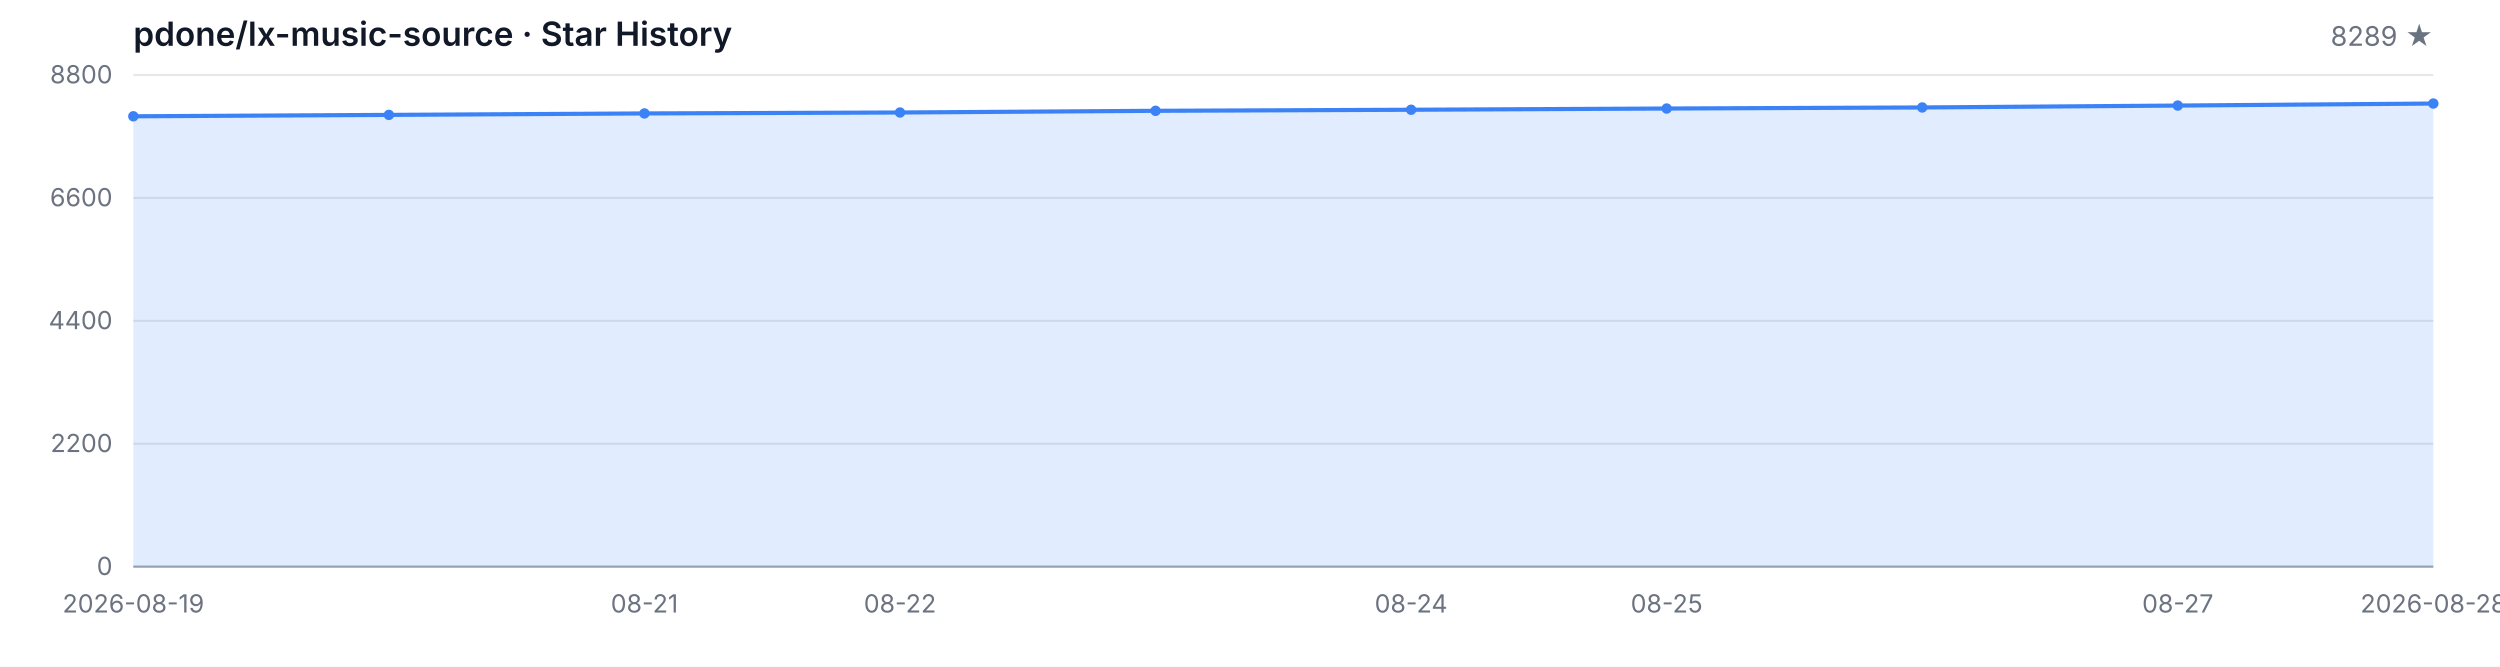
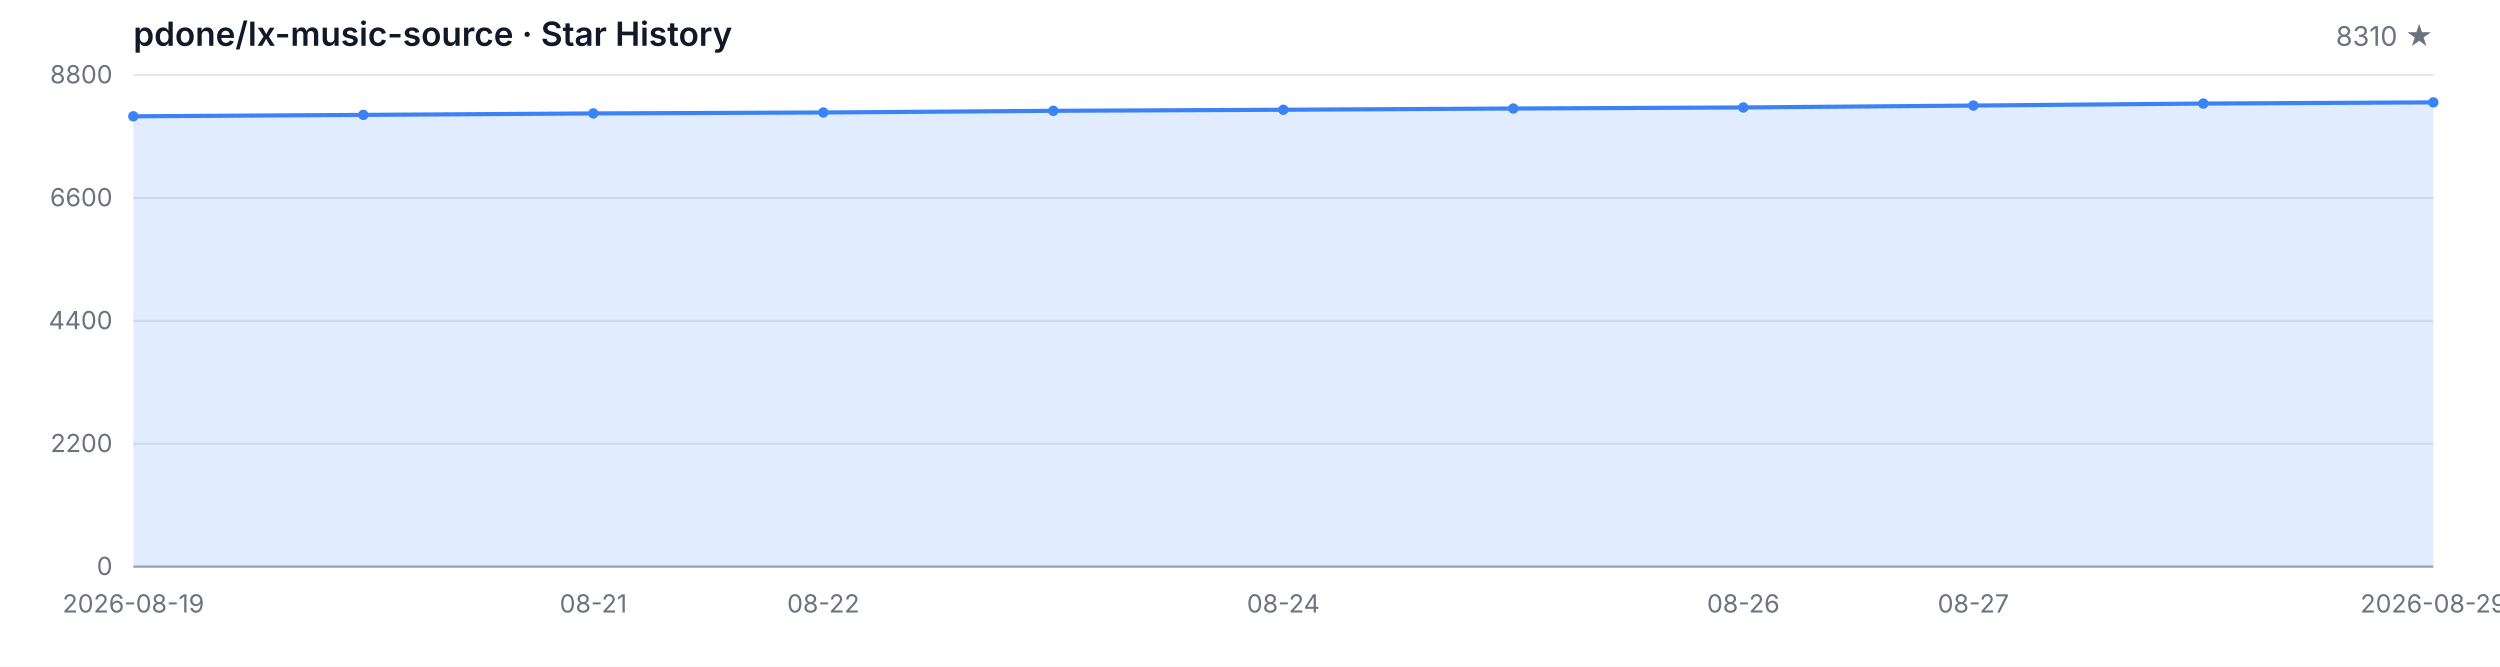
<svg xmlns="http://www.w3.org/2000/svg" width="1200" height="320" viewBox="0 0 1200 320" role="img" aria-label="Star History">
  <style>
  .bg { fill: #ffffff; }
  .grid { stroke: #e5e7eb; stroke-width: 1; }
  .axis { stroke: #9ca3af; stroke-width: 1; }
  .area { fill: rgba(59, 130, 246, 0.15); }
  .line { fill: none; stroke: #3b82f6; stroke-width: 2; stroke-linejoin: round; stroke-linecap: round; }
  .dot { fill: #3b82f6; }
  .tlabel { fill: #6b7280; font-family: -apple-system, BlinkMacSystemFont, 'Segoe UI', sans-serif; font-size: 12px; }
  .title { fill: #111827; font-family: -apple-system, BlinkMacSystemFont, 'Segoe UI', sans-serif; font-size: 16px; font-weight: 600; }
  .subtitle { fill: #6b7280; font-family: -apple-system, BlinkMacSystemFont, 'Segoe UI', sans-serif; font-size: 13px; }
  @media (prefers-color-scheme: dark) {
    .bg { fill: #0d1117; }
    .grid { stroke: #21262d; }
    .axis { stroke: #484f58; }
    .area { fill: rgba(58, 132, 255, 0.18); }
    .line { stroke: #58a6ff; }
    .dot { fill: #58a6ff; }
    .tlabel { fill: #8b949e; }
    .title { fill: #c9d1d9; }
    .subtitle { fill: #8b949e; }
  }
</style>
  <rect class="bg" width="1200" height="320" />
  <text class="title" x="64" y="22">pdone/lx-music-source · Star History</text>
-   <text class="subtitle" x="1168" y="22" text-anchor="end">8289 ★</text>
+   <text class="subtitle" x="1168" y="22" text-anchor="end">8310 ★</text>
  <line class="grid" x1="64" y1="272.00" x2="1168" y2="272.00" />
  <line class="grid" x1="64" y1="213.00" x2="1168" y2="213.00" />
  <line class="grid" x1="64" y1="154.00" x2="1168" y2="154.00" />
  <line class="grid" x1="64" y1="95.00" x2="1168" y2="95.00" />
  <line class="grid" x1="64" y1="36.00" x2="1168" y2="36.00" />
  <text class="tlabel" x="54" y="276.00" text-anchor="end">0</text>
  <text class="tlabel" x="54" y="217.00" text-anchor="end">2200</text>
  <text class="tlabel" x="54" y="158.00" text-anchor="end">4400</text>
  <text class="tlabel" x="54" y="99.00" text-anchor="end">6600</text>
  <text class="tlabel" x="54" y="40.00" text-anchor="end">8800</text>
  <line class="axis" x1="64" y1="272" x2="1168" y2="272" />
-   <path class="area" d="M 64.00 272.00 L 64.00 55.82 L 186.67 55.15 L 309.33 54.45 L 432.00 54.00 L 554.67 53.19 L 677.33 52.68 L 800.00 52.09 L 922.67 51.58 L 1045.33 50.67 L 1168.00 49.70 L 1168.00 272.00 Z" />
-   <path class="line" d="M 64.00 55.82 L 186.67 55.15 L 309.33 54.45 L 432.00 54.00 L 554.67 53.19 L 677.33 52.68 L 800.00 52.09 L 922.67 51.58 L 1045.33 50.67 L 1168.00 49.70" />
+   <path class="area" d="M 64.00 272.00 L 64.00 55.82 L 174.40 55.15 L 284.80 54.45 L 395.20 54.00 L 505.60 53.19 L 616.00 52.68 L 726.40 52.09 L 836.80 51.58 L 947.20 50.67 L 1057.60 49.70 L 1168.00 49.14 L 1168.00 272.00 Z" />
+   <path class="line" d="M 64.00 55.82 L 174.40 55.15 L 284.80 54.45 L 395.20 54.00 L 505.60 53.19 L 616.00 52.68 L 726.40 52.09 L 836.80 51.58 L 947.20 50.67 L 1057.60 49.70 L 1168.00 49.14" />
  <circle class="dot" cx="64.00" cy="55.82" r="2.5" />
-   <circle class="dot" cx="186.67" cy="55.15" r="2.5" />
-   <circle class="dot" cx="309.33" cy="54.45" r="2.5" />
-   <circle class="dot" cx="432.00" cy="54.00" r="2.5" />
-   <circle class="dot" cx="554.67" cy="53.19" r="2.5" />
-   <circle class="dot" cx="677.33" cy="52.68" r="2.5" />
-   <circle class="dot" cx="800.00" cy="52.09" r="2.5" />
-   <circle class="dot" cx="922.67" cy="51.58" r="2.5" />
-   <circle class="dot" cx="1045.33" cy="50.67" r="2.5" />
-   <circle class="dot" cx="1168.00" cy="49.70" r="2.5" />
+   <circle class="dot" cx="174.40" cy="55.15" r="2.5" />
+   <circle class="dot" cx="284.80" cy="54.45" r="2.5" />
+   <circle class="dot" cx="395.20" cy="54.00" r="2.5" />
+   <circle class="dot" cx="505.60" cy="53.19" r="2.5" />
+   <circle class="dot" cx="616.00" cy="52.68" r="2.5" />
+   <circle class="dot" cx="726.40" cy="52.09" r="2.5" />
+   <circle class="dot" cx="836.80" cy="51.58" r="2.5" />
+   <circle class="dot" cx="947.20" cy="50.67" r="2.5" />
+   <circle class="dot" cx="1057.60" cy="49.70" r="2.5" />
+   <circle class="dot" cx="1168.00" cy="49.14" r="2.5" />
  <text class="tlabel" x="64.00" y="294" text-anchor="middle">2026-08-19</text>
-   <text class="tlabel" x="309.33" y="294" text-anchor="middle">08-21</text>
-   <text class="tlabel" x="432.00" y="294" text-anchor="middle">08-22</text>
-   <text class="tlabel" x="677.33" y="294" text-anchor="middle">08-24</text>
-   <text class="tlabel" x="800.00" y="294" text-anchor="middle">08-25</text>
-   <text class="tlabel" x="1045.33" y="294" text-anchor="middle">08-27</text>
-   <text class="tlabel" x="1168.00" y="294" text-anchor="middle">2026-08-28</text>
+   <text class="tlabel" x="284.80" y="294" text-anchor="middle">08-21</text>
+   <text class="tlabel" x="395.20" y="294" text-anchor="middle">08-22</text>
+   <text class="tlabel" x="616.00" y="294" text-anchor="middle">08-24</text>
+   <text class="tlabel" x="836.80" y="294" text-anchor="middle">08-26</text>
+   <text class="tlabel" x="947.20" y="294" text-anchor="middle">08-27</text>
+   <text class="tlabel" x="1168.00" y="294" text-anchor="middle">2026-08-29</text>
</svg>
